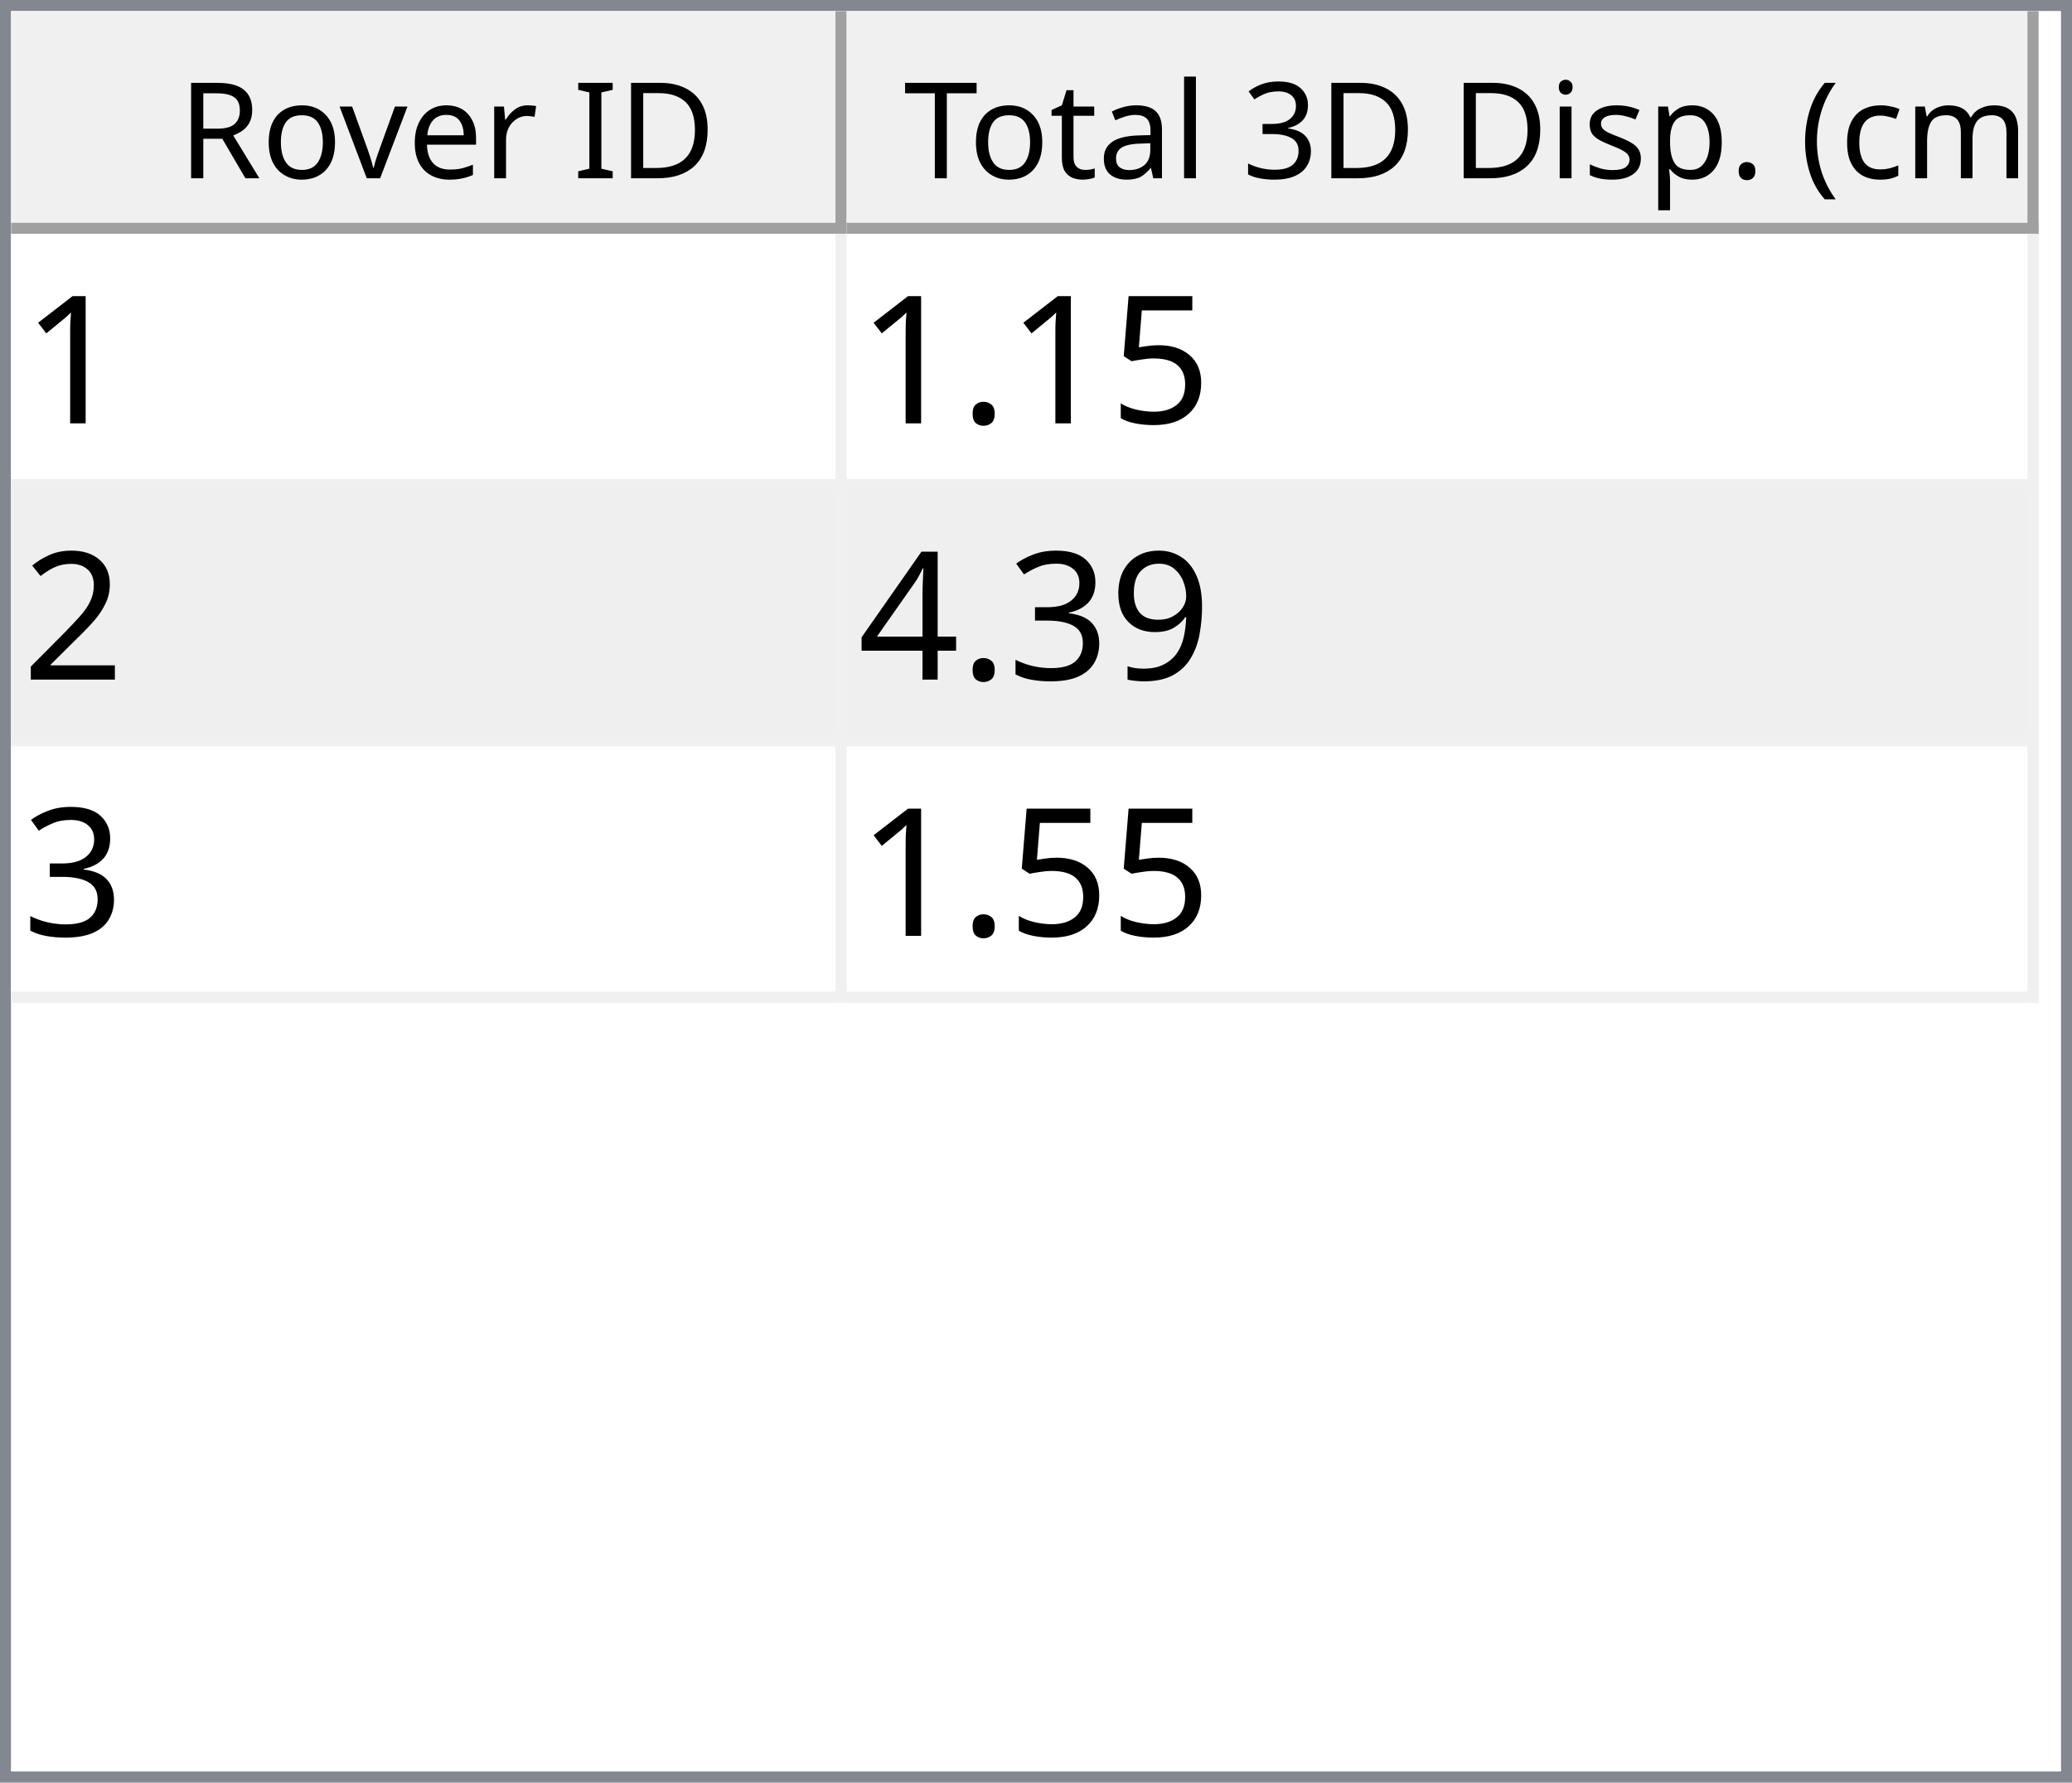
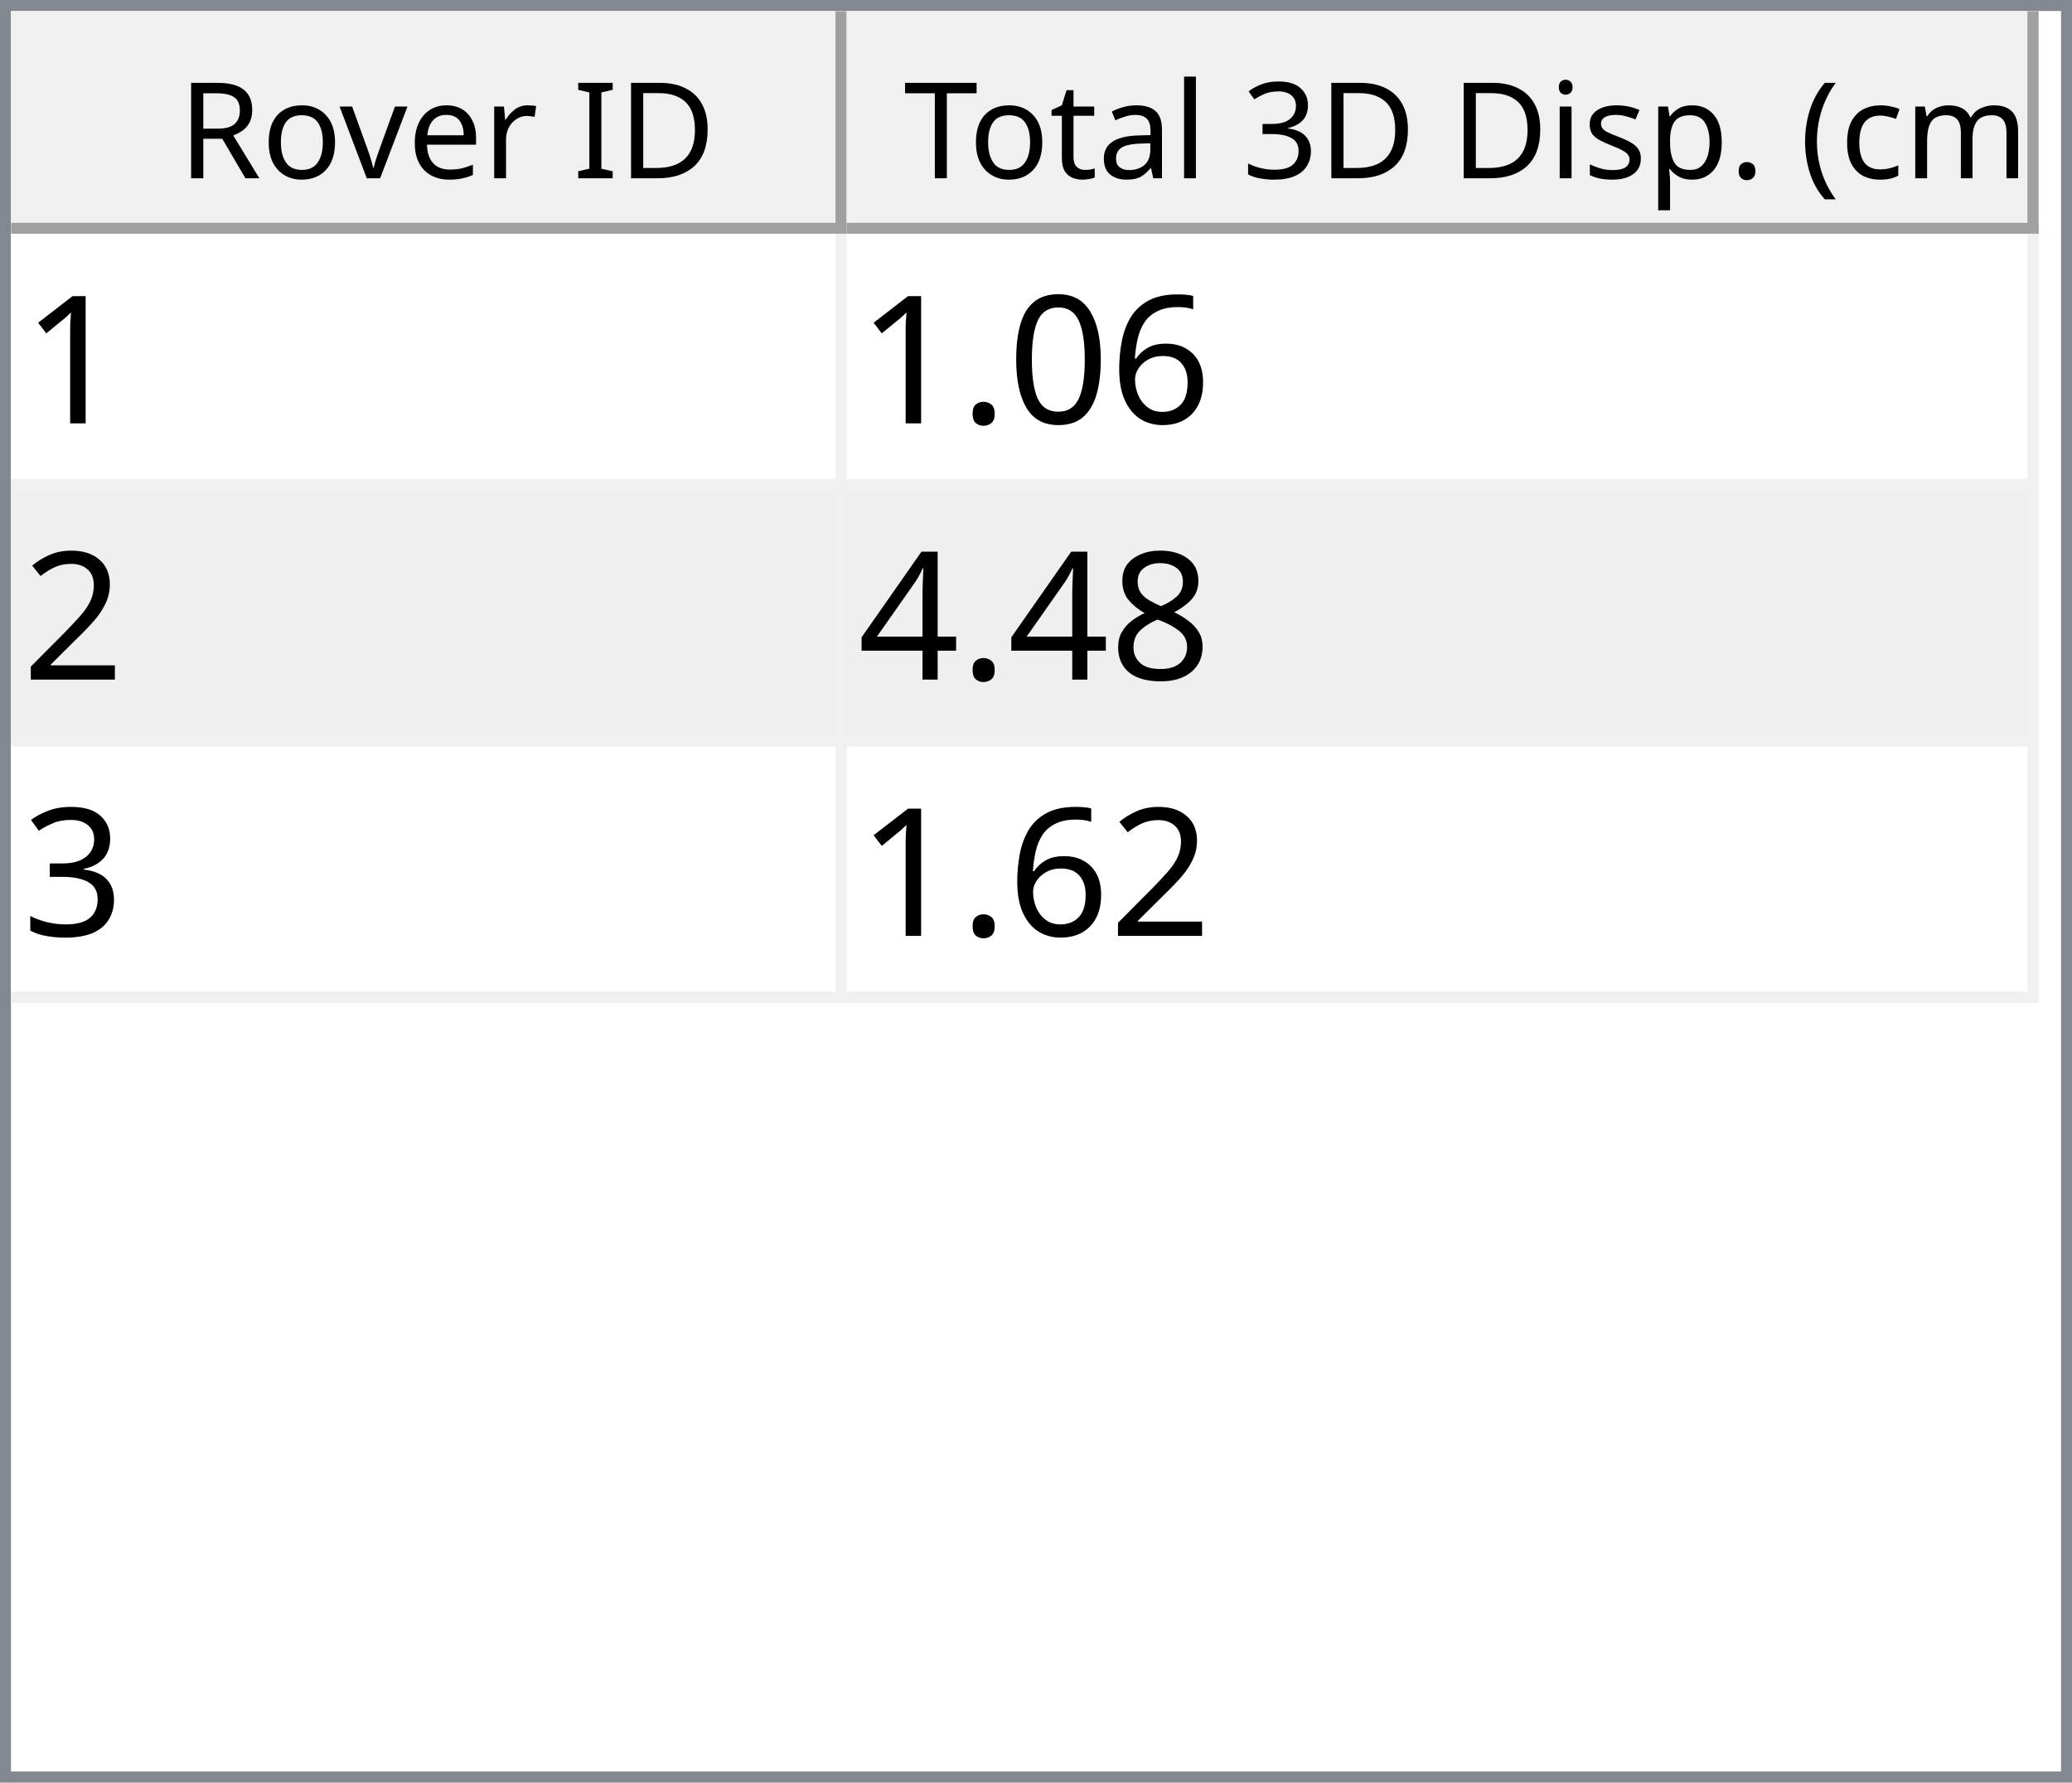
<svg xmlns="http://www.w3.org/2000/svg" style="fill-opacity:1; color-rendering:auto; color-interpolation:auto; text-rendering:auto; stroke:black; stroke-linecap:square; stroke-miterlimit:10; shape-rendering:auto; stroke-opacity:1; fill:black; stroke-dasharray:none; font-weight:normal; stroke-width:1; font-family:'Dialog'; font-style:normal; stroke-linejoin:miter; font-size:12px; stroke-dashoffset:0; image-rendering:auto;" width="186" height="160">
  <defs id="genericDefs" />
  <g>
    <defs id="defs1">
      <clipPath clipPathUnits="userSpaceOnUse" id="clipPath1">
        <path d="M0 0 L186 0 L186 160 L0 160 L0 0 Z" />
      </clipPath>
      <clipPath clipPathUnits="userSpaceOnUse" id="clipPath2">
        <path d="M0 0 L0 160 L186 160 L186 0 Z" />
      </clipPath>
      <clipPath clipPathUnits="userSpaceOnUse" id="clipPath3">
        <path d="M0 0 L0 20 L184 20 L184 0 Z" />
      </clipPath>
      <clipPath clipPathUnits="userSpaceOnUse" id="clipPath4">
        <path d="M0 0 L0 20 L75 20 L75 0 Z" />
      </clipPath>
      <clipPath clipPathUnits="userSpaceOnUse" id="clipPath5">
        <path d="M1 1 L1 19 L74 19 L74 1 Z" />
      </clipPath>
      <clipPath clipPathUnits="userSpaceOnUse" id="clipPath6">
        <path d="M0 0 L0 18 L73 18 L73 0 Z" />
      </clipPath>
      <clipPath clipPathUnits="userSpaceOnUse" id="clipPath7">
        <path d="M-0.5 -0.5 L-0.5 19.5 L74.5 19.5 L74.5 -0.5 Z" />
      </clipPath>
      <clipPath clipPathUnits="userSpaceOnUse" id="clipPath8">
        <path d="M0 0 L0 20 L107 20 L107 0 Z" />
      </clipPath>
      <clipPath clipPathUnits="userSpaceOnUse" id="clipPath9">
        <path d="M1 1 L1 19 L106 19 L106 1 Z" />
      </clipPath>
      <clipPath clipPathUnits="userSpaceOnUse" id="clipPath10">
        <path d="M0 0 L0 18 L105 18 L105 0 Z" />
      </clipPath>
      <clipPath clipPathUnits="userSpaceOnUse" id="clipPath11">
        <path d="M-0.5 -0.5 L-0.5 19.5 L106.5 19.5 L106.5 -0.5 Z" />
      </clipPath>
      <clipPath clipPathUnits="userSpaceOnUse" id="clipPath12">
        <path d="M0 0 L0 138 L184 138 L184 0 Z" />
      </clipPath>
      <clipPath clipPathUnits="userSpaceOnUse" id="clipPath13">
        <path d="M0 0 L0 69 L182 69 L182 0 Z" />
      </clipPath>
      <clipPath clipPathUnits="userSpaceOnUse" id="clipPath14">
        <path d="M-0.5 -0.5 L-0.5 68.5 L181.5 68.5 L181.5 -0.5 Z" />
      </clipPath>
      <clipPath clipPathUnits="userSpaceOnUse" id="clipPath15">
        <path d="M0 0 L0 22 L74 22 L74 0 Z" />
      </clipPath>
      <clipPath clipPathUnits="userSpaceOnUse" id="clipPath16">
        <path d="M0 0 L0 22 L106 22 L106 0 Z" />
      </clipPath>
      <font horiz-adv-x="64.551" id="font1">
        <font-face ascent="107.91" descent="25.098" units-per-em="100" style="font-style:normal; font-family:Segoe UI; font-weight:normal;" />
        <missing-glyph horiz-adv-x="64.551" d="M8.109 0 L8.109 68.266 L56.453 68.266 L56.453 0 L8.109 0 ZM15.328 7.234 L49.219 7.234 L49.219 61.031 L15.328 61.031 L15.328 7.234 Z" />
        <glyph unicode="D" horiz-adv-x="70.117" d="M9.188 0 L9.188 70.016 L28.516 70.016 Q65.531 70.016 65.531 35.891 Q65.531 19.672 55.25 9.836 Q44.969 0 27.734 0 L9.188 0 ZM17.391 62.594 L17.391 7.422 L27.828 7.422 Q41.609 7.422 49.273 14.797 Q56.938 22.172 56.938 35.688 Q56.938 62.594 28.328 62.594 L17.391 62.594 Z" />
        <glyph unicode="I" horiz-adv-x="26.611" d="M17.391 0 L9.188 0 L9.188 70.016 L17.391 70.016 L17.391 0 Z" />
        <glyph unicode=" " horiz-adv-x="27.393" d="" />
        <glyph unicode="r" horiz-adv-x="34.766" d="M34.188 41.891 Q32.078 43.5 28.125 43.5 Q23 43.5 19.555 38.672 Q16.109 33.844 16.109 25.484 L16.109 0 L8.109 0 L8.109 50 L16.109 50 L16.109 39.703 L16.312 39.703 Q18.016 44.969 21.531 47.922 Q25.047 50.875 29.391 50.875 Q32.516 50.875 34.188 50.203 L34.188 41.891 Z" />
        <glyph unicode="e" horiz-adv-x="52.295" d="M48.297 23 L12.984 23 Q13.188 14.656 17.484 10.109 Q21.781 5.562 29.297 5.562 Q37.75 5.562 44.828 11.141 L44.828 3.609 Q38.234 -1.172 27.391 -1.172 Q16.797 -1.172 10.742 5.641 Q4.688 12.453 4.688 24.812 Q4.688 36.469 11.305 43.82 Q17.922 51.172 27.734 51.172 Q37.547 51.172 42.922 44.828 Q48.297 38.484 48.297 27.203 L48.297 23 ZM40.094 29.781 Q40.047 36.719 36.75 40.578 Q33.453 44.438 27.594 44.438 Q21.922 44.438 17.969 40.383 Q14.016 36.328 13.094 29.781 L40.094 29.781 Z" />
        <glyph unicode="v" horiz-adv-x="47.9" d="M47.406 50 L27.484 0 L19.625 0 L0.688 50 L9.469 50 L22.172 13.672 Q23.578 9.672 23.922 6.688 L24.125 6.688 Q24.609 10.453 25.688 13.484 L38.969 50 L47.406 50 Z" />
        <glyph unicode="o" horiz-adv-x="58.594" d="M29 -1.172 Q17.922 -1.172 11.305 5.836 Q4.688 12.844 4.688 24.422 Q4.688 37.016 11.57 44.094 Q18.453 51.172 30.172 51.172 Q41.359 51.172 47.633 44.289 Q53.906 37.406 53.906 25.203 Q53.906 13.234 47.141 6.031 Q40.375 -1.172 29 -1.172 ZM29.594 44.438 Q21.875 44.438 17.383 39.188 Q12.891 33.938 12.891 24.703 Q12.891 15.828 17.43 10.695 Q21.969 5.562 29.594 5.562 Q37.359 5.562 41.531 10.594 Q45.703 15.625 45.703 24.906 Q45.703 34.281 41.531 39.359 Q37.359 44.438 29.594 44.438 Z" />
        <glyph unicode="R" horiz-adv-x="59.814" d="M59.375 0 L49.609 0 L37.891 19.625 Q36.281 22.359 34.766 24.289 Q33.25 26.219 31.664 27.438 Q30.078 28.656 28.25 29.219 Q26.422 29.781 24.125 29.781 L17.391 29.781 L17.391 0 L9.188 0 L9.188 70.016 L30.078 70.016 Q34.672 70.016 38.555 68.867 Q42.438 67.719 45.289 65.375 Q48.141 63.031 49.758 59.547 Q51.375 56.062 51.375 51.375 Q51.375 47.703 50.273 44.656 Q49.172 41.609 47.148 39.211 Q45.125 36.812 42.266 35.133 Q39.406 33.453 35.844 32.516 L35.844 32.328 Q37.594 31.547 38.891 30.547 Q40.188 29.547 41.359 28.18 Q42.531 26.812 43.68 25.078 Q44.828 23.344 46.234 21.047 L59.375 0 ZM17.391 62.594 L17.391 37.203 L28.516 37.203 Q31.594 37.203 34.203 38.133 Q36.812 39.062 38.719 40.797 Q40.625 42.531 41.703 45.047 Q42.781 47.562 42.781 50.688 Q42.781 56.297 39.141 59.445 Q35.5 62.594 28.609 62.594 L17.391 62.594 Z" />
        <glyph unicode=")" horiz-adv-x="30.176" d="M8.297 -15.922 L1.172 -15.922 Q16.406 2.344 16.406 26.812 Q16.406 51.469 1.078 70.016 L8.297 70.016 Q23.531 52.156 23.531 26.703 Q23.531 1.375 8.297 -15.922 Z" />
        <glyph unicode="m" horiz-adv-x="86.133" d="M79.109 0 L71.094 0 L71.094 28.719 Q71.094 37.016 68.531 40.727 Q65.969 44.438 59.906 44.438 Q54.781 44.438 51.195 39.75 Q47.609 35.062 47.609 28.516 L47.609 0 L39.594 0 L39.594 29.688 Q39.594 44.438 28.219 44.438 Q22.953 44.438 19.531 40.016 Q16.109 35.594 16.109 28.516 L16.109 0 L8.109 0 L8.109 50 L16.109 50 L16.109 42.094 L16.312 42.094 Q21.625 51.172 31.844 51.172 Q36.969 51.172 40.773 48.312 Q44.578 45.453 46 40.828 Q51.562 51.172 62.594 51.172 Q79.109 51.172 79.109 30.812 L79.109 0 Z" />
        <glyph unicode="c" horiz-adv-x="46.191" d="M42.188 2.297 Q36.422 -1.172 28.516 -1.172 Q17.828 -1.172 11.258 5.789 Q4.688 12.75 4.688 23.828 Q4.688 36.188 11.766 43.68 Q18.844 51.172 30.672 51.172 Q37.25 51.172 42.281 48.734 L42.281 40.531 Q36.719 44.438 30.375 44.438 Q22.703 44.438 17.797 38.945 Q12.891 33.453 12.891 24.516 Q12.891 15.719 17.508 10.641 Q22.125 5.562 29.891 5.562 Q36.422 5.562 42.188 9.906 L42.188 2.297 Z" />
        <glyph unicode="(" horiz-adv-x="30.176" d="M29.109 -15.922 L21.969 -15.922 Q6.844 1.375 6.844 26.703 Q6.844 52.156 21.969 70.016 L29.203 70.016 Q13.875 51.469 13.875 26.812 Q13.875 2.344 29.109 -15.922 Z" />
        <glyph unicode="." horiz-adv-x="21.68" d="M10.891 -1.078 Q8.641 -1.078 7.055 0.539 Q5.469 2.156 5.469 4.391 Q5.469 6.641 7.055 8.273 Q8.641 9.906 10.891 9.906 Q13.188 9.906 14.797 8.273 Q16.406 6.641 16.406 4.391 Q16.406 2.156 14.797 0.539 Q13.188 -1.078 10.891 -1.078 Z" />
        <glyph unicode="p" horiz-adv-x="58.789" d="M16.312 7.234 L16.109 7.234 L16.109 -23 L8.109 -23 L8.109 50 L16.109 50 L16.109 41.219 L16.312 41.219 Q22.219 51.172 33.594 51.172 Q43.266 51.172 48.688 44.461 Q54.109 37.75 54.109 26.469 Q54.109 13.922 48 6.375 Q41.891 -1.172 31.297 -1.172 Q21.578 -1.172 16.312 7.234 ZM16.109 27.391 L16.109 20.406 Q16.109 14.203 20.141 9.883 Q24.172 5.562 30.375 5.562 Q37.641 5.562 41.773 11.133 Q45.906 16.703 45.906 26.609 Q45.906 34.969 42.047 39.703 Q38.188 44.438 31.594 44.438 Q24.609 44.438 20.359 39.578 Q16.109 34.719 16.109 27.391 Z" />
        <glyph unicode="s" horiz-adv-x="42.432" d="M5.078 1.812 L5.078 10.406 Q11.625 5.562 19.484 5.562 Q30.031 5.562 30.031 12.594 Q30.031 14.594 29.125 15.992 Q28.219 17.391 26.68 18.461 Q25.141 19.531 23.07 20.383 Q21 21.234 18.609 22.172 Q15.281 23.484 12.766 24.828 Q10.25 26.172 8.57 27.859 Q6.891 29.547 6.031 31.695 Q5.172 33.844 5.172 36.719 Q5.172 40.234 6.789 42.945 Q8.406 45.656 11.086 47.484 Q13.766 49.312 17.211 50.242 Q20.656 51.172 24.312 51.172 Q30.812 51.172 35.938 48.922 L35.938 40.828 Q30.422 44.438 23.25 44.438 Q21 44.438 19.195 43.922 Q17.391 43.406 16.094 42.477 Q14.797 41.547 14.086 40.258 Q13.375 38.969 13.375 37.406 Q13.375 35.453 14.086 34.133 Q14.797 32.812 16.164 31.789 Q17.531 30.766 19.484 29.938 Q21.438 29.109 23.922 28.125 Q27.25 26.859 29.883 25.516 Q32.516 24.172 34.375 22.484 Q36.234 20.797 37.234 18.602 Q38.234 16.406 38.234 13.375 Q38.234 9.672 36.602 6.938 Q34.969 4.203 32.234 2.398 Q29.5 0.594 25.93 -0.289 Q22.359 -1.172 18.453 -1.172 Q10.75 -1.172 5.078 1.812 Z" />
        <glyph unicode="i" horiz-adv-x="24.219" d="M12.203 62.703 Q10.062 62.703 8.547 64.164 Q7.031 65.625 7.031 67.875 Q7.031 70.125 8.547 71.609 Q10.062 73.094 12.203 73.094 Q14.406 73.094 15.945 71.609 Q17.484 70.125 17.484 67.875 Q17.484 65.719 15.945 64.211 Q14.406 62.703 12.203 62.703 ZM16.109 0 L8.109 0 L8.109 50 L16.109 50 L16.109 0 Z" />
        <glyph unicode="3" horiz-adv-x="53.906" d="M46.531 19.828 Q46.531 15.094 44.75 11.211 Q42.969 7.328 39.719 4.57 Q36.469 1.812 31.93 0.297 Q27.391 -1.219 21.922 -1.219 Q11.922 -1.219 6 2.594 L6 11.188 Q13.094 5.609 22.219 5.609 Q25.875 5.609 28.828 6.539 Q31.781 7.469 33.906 9.227 Q36.031 10.984 37.18 13.477 Q38.328 15.969 38.328 19.094 Q38.328 32.812 18.797 32.812 L12.984 32.812 L12.984 39.594 L18.5 39.594 Q35.797 39.594 35.797 52.484 Q35.797 64.406 22.609 64.406 Q15.188 64.406 8.688 59.422 L8.688 67.188 Q15.375 71.188 24.609 71.188 Q29 71.188 32.57 69.969 Q36.141 68.75 38.68 66.555 Q41.219 64.359 42.609 61.281 Q44 58.203 44 54.5 Q44 40.672 30.031 36.719 L30.031 36.531 Q33.594 36.141 36.625 34.797 Q39.656 33.453 41.852 31.305 Q44.047 29.156 45.289 26.25 Q46.531 23.344 46.531 19.828 Z" />
        <glyph unicode="l" horiz-adv-x="24.219" d="M16.109 0 L8.109 0 L8.109 74.031 L16.109 74.031 L16.109 0 Z" />
        <glyph unicode="a" horiz-adv-x="50.879" d="M43.891 0 L35.891 0 L35.891 7.812 L35.688 7.812 Q30.469 -1.172 20.312 -1.172 Q12.844 -1.172 8.617 2.781 Q4.391 6.734 4.391 13.281 Q4.391 27.297 20.906 29.594 L35.891 31.688 Q35.891 44.438 25.594 44.438 Q16.547 44.438 9.281 38.281 L9.281 46.484 Q16.656 51.172 26.266 51.172 Q43.891 51.172 43.891 32.516 L43.891 0 ZM35.891 25.297 L23.828 23.641 Q18.266 22.859 15.43 20.875 Q12.594 18.891 12.594 13.875 Q12.594 10.203 15.211 7.883 Q17.828 5.562 22.172 5.562 Q28.125 5.562 32.008 9.742 Q35.891 13.922 35.891 20.312 L35.891 25.297 Z" />
        <glyph unicode="t" horiz-adv-x="33.887" d="M31.297 0.484 Q28.469 -1.078 23.828 -1.078 Q10.688 -1.078 10.688 13.578 L10.688 43.172 L2.094 43.172 L2.094 50 L10.688 50 L10.688 62.203 L18.703 64.797 L18.703 50 L31.297 50 L31.297 43.172 L18.703 43.172 L18.703 14.984 Q18.703 9.969 20.414 7.82 Q22.125 5.672 26.078 5.672 Q29.109 5.672 31.297 7.328 L31.297 0.484 Z" />
        <glyph unicode="T" horiz-adv-x="52.393" d="M50.594 62.594 L30.375 62.594 L30.375 0 L22.172 0 L22.172 62.594 L2 62.594 L2 70.016 L50.594 70.016 L50.594 62.594 Z" />
      </font>
      <font horiz-adv-x="75.0" id="font2">
        <font-face ascent="100.537" descent="21.973" units-per-em="100" style="font-style:normal; font-family:sans-serif; font-weight:normal;" />
        <missing-glyph horiz-adv-x="75.0" d="M12.5 0 L12.5 62.5 L62.5 62.5 L62.5 0 L12.5 0 ZM14.062 1.562 L60.938 1.562 L60.938 60.938 L14.062 60.938 L14.062 1.562 Z" />
        <glyph unicode="1" horiz-adv-x="55.615" d="M37.25 0 L28.469 0 L28.469 56 Q25.297 52.984 20.141 49.953 Q14.984 46.922 10.891 45.406 L10.891 53.906 Q18.266 57.375 23.781 62.305 Q29.297 67.234 31.594 71.875 L37.25 71.875 L37.25 0 Z" />
-         <glyph unicode="5" horiz-adv-x="55.615" d="M4.156 18.75 L13.375 19.531 Q14.406 12.797 18.141 9.398 Q21.875 6 27.156 6 Q33.5 6 37.891 10.789 Q42.281 15.578 42.281 23.484 Q42.281 31 38.062 35.352 Q33.844 39.703 27 39.703 Q22.75 39.703 19.336 37.773 Q15.922 35.844 13.969 32.766 L5.719 33.844 L12.641 70.609 L48.25 70.609 L48.25 62.203 L19.672 62.203 L15.828 42.969 Q22.266 47.469 29.344 47.469 Q38.719 47.469 45.164 40.969 Q51.609 34.469 51.609 24.266 Q51.609 14.547 45.953 7.469 Q39.062 -1.219 27.156 -1.219 Q17.391 -1.219 11.211 4.25 Q5.031 9.719 4.156 18.75 Z" />
+         <glyph unicode="6" horiz-adv-x="55.615" d="M49.75 54.047 L41.016 53.375 Q39.844 58.547 37.703 60.891 Q34.125 64.656 28.906 64.656 Q24.703 64.656 21.531 62.312 Q17.391 59.281 14.992 53.469 Q12.594 47.656 12.5 36.922 Q15.672 41.75 20.266 44.094 Q24.859 46.438 29.891 46.438 Q38.672 46.438 44.852 39.969 Q51.031 33.5 51.031 23.25 Q51.031 16.5 48.125 10.719 Q45.219 4.938 40.141 1.859 Q35.062 -1.219 28.609 -1.219 Q17.625 -1.219 10.695 6.859 Q3.766 14.938 3.766 33.5 Q3.766 54.25 11.422 63.672 Q18.109 71.875 29.438 71.875 Q37.891 71.875 43.289 67.141 Q48.688 62.406 49.75 54.047 ZM13.875 23.188 Q13.875 18.656 15.797 14.508 Q17.719 10.359 21.188 8.18 Q24.656 6 28.469 6 Q34.031 6 38.039 10.492 Q42.047 14.984 42.047 22.703 Q42.047 30.125 38.086 34.398 Q34.125 38.672 28.125 38.672 Q22.172 38.672 18.023 34.398 Q13.875 30.125 13.875 23.188 Z" />
+         <glyph unicode="0" horiz-adv-x="55.615" d="M4.156 35.297 Q4.156 48 6.766 55.742 Q9.375 63.484 14.523 67.68 Q19.672 71.875 27.484 71.875 Q33.25 71.875 37.594 69.555 Q41.938 67.234 44.773 62.867 Q47.609 58.5 49.219 52.227 Q50.828 45.953 50.828 35.297 Q50.828 22.703 48.242 14.969 Q45.656 7.234 40.508 3.008 Q35.359 -1.219 27.484 -1.219 Q17.141 -1.219 11.234 6.203 Q4.156 15.141 4.156 35.297 ZM13.188 35.297 Q13.188 17.672 17.312 11.836 Q21.438 6 27.484 6 Q33.547 6 37.672 11.859 Q41.797 17.719 41.797 35.297 Q41.797 52.984 37.672 58.789 Q33.547 64.594 27.391 64.594 Q21.344 64.594 17.719 59.469 Q13.188 52.938 13.188 35.297 Z" />
        <glyph unicode="." horiz-adv-x="27.783" d="M9.078 0 L9.078 10.016 L19.094 10.016 L19.094 0 L9.078 0 Z" />
        <glyph unicode="2" horiz-adv-x="55.615" d="M50.344 8.453 L50.344 0 L3.031 0 Q2.938 3.172 4.047 6.109 Q5.859 10.938 9.836 15.625 Q13.812 20.312 21.344 26.469 Q33.016 36.031 37.117 41.625 Q41.219 47.219 41.219 52.203 Q41.219 57.422 37.477 61.008 Q33.734 64.594 27.734 64.594 Q21.391 64.594 17.578 60.789 Q13.766 56.984 13.719 50.25 L4.688 51.172 Q5.609 61.281 11.664 66.578 Q17.719 71.875 27.938 71.875 Q38.234 71.875 44.242 66.164 Q50.25 60.453 50.25 52 Q50.25 47.703 48.492 43.555 Q46.734 39.406 42.656 34.812 Q38.578 30.219 29.109 22.219 Q21.188 15.578 18.945 13.211 Q16.703 10.844 15.234 8.453 L50.344 8.453 Z" />
-         <glyph unicode="9" horiz-adv-x="55.615" d="M5.469 16.547 L13.922 17.328 Q14.984 11.375 18.016 8.688 Q21.047 6 25.781 6 Q29.828 6 32.883 7.859 Q35.938 9.719 37.891 12.82 Q39.844 15.922 41.164 21.195 Q42.484 26.469 42.484 31.938 Q42.484 32.516 42.438 33.688 Q39.797 29.5 35.234 26.883 Q30.672 24.266 25.344 24.266 Q16.453 24.266 10.305 30.711 Q4.156 37.156 4.156 47.703 Q4.156 58.594 10.578 65.234 Q17 71.875 26.656 71.875 Q33.641 71.875 39.43 68.117 Q45.219 64.359 48.219 57.398 Q51.219 50.438 51.219 37.25 Q51.219 23.531 48.242 15.406 Q45.266 7.281 39.383 3.031 Q33.5 -1.219 25.594 -1.219 Q17.188 -1.219 11.867 3.445 Q6.547 8.109 5.469 16.547 ZM41.453 48.141 Q41.453 55.719 37.43 60.156 Q33.406 64.594 27.734 64.594 Q21.875 64.594 17.531 59.812 Q13.188 55.031 13.188 47.406 Q13.188 40.578 17.312 36.305 Q21.438 32.031 27.484 32.031 Q33.594 32.031 37.523 36.305 Q41.453 40.578 41.453 48.141 Z" />
+         <glyph unicode="8" horiz-adv-x="55.615" d="M17.672 38.812 Q12.203 40.828 9.57 44.539 Q6.938 48.25 6.938 53.422 Q6.938 61.234 12.555 66.555 Q18.172 71.875 27.484 71.875 Q36.859 71.875 42.578 66.43 Q48.297 60.984 48.297 53.172 Q48.297 48.188 45.68 44.508 Q43.062 40.828 37.75 38.812 Q44.344 36.672 47.781 31.883 Q51.219 27.094 51.219 20.453 Q51.219 11.281 44.727 5.031 Q38.234 -1.219 27.641 -1.219 Q17.047 -1.219 10.547 5.055 Q4.047 11.328 4.047 20.703 Q4.047 27.688 7.594 32.398 Q11.141 37.109 17.672 38.812 ZM15.922 53.719 Q15.922 48.641 19.195 45.414 Q22.469 42.188 27.688 42.188 Q32.766 42.188 36.016 45.383 Q39.266 48.578 39.266 53.219 Q39.266 58.062 35.914 61.359 Q32.562 64.656 27.594 64.656 Q22.562 64.656 19.242 61.43 Q15.922 58.203 15.922 53.719 ZM13.094 20.656 Q13.094 16.891 14.875 13.375 Q16.656 9.859 20.172 7.93 Q23.688 6 27.734 6 Q34.031 6 38.133 10.055 Q42.234 14.109 42.234 20.359 Q42.234 26.703 38.016 30.859 Q33.797 35.016 27.438 35.016 Q21.234 35.016 17.164 30.914 Q13.094 26.812 13.094 20.656 Z" />
+         <glyph unicode="4" horiz-adv-x="55.615" d="M32.328 0 L32.328 17.141 L1.266 17.141 L1.266 25.203 L33.938 71.578 L41.109 71.578 L41.109 25.203 L50.781 25.203 L50.781 17.141 L41.109 17.141 L41.109 0 L32.328 0 ZM32.328 25.203 L32.328 57.469 L9.906 25.203 L32.328 25.203 Z" />
        <glyph unicode="3" horiz-adv-x="55.615" d="M4.203 18.891 L12.984 20.062 Q14.5 12.594 18.141 9.297 Q21.781 6 27 6 Q33.203 6 37.477 10.297 Q41.75 14.594 41.75 20.953 Q41.75 27 37.797 30.93 Q33.844 34.859 27.734 34.859 Q25.25 34.859 21.531 33.891 L22.516 41.609 Q23.391 41.5 23.922 41.5 Q29.547 41.5 34.039 44.43 Q38.531 47.359 38.531 53.469 Q38.531 58.297 35.258 61.477 Q31.984 64.656 26.812 64.656 Q21.688 64.656 18.266 61.43 Q14.844 58.203 13.875 51.766 L5.078 53.328 Q6.688 62.156 12.398 67.016 Q18.109 71.875 26.609 71.875 Q32.469 71.875 37.398 69.359 Q42.328 66.844 44.945 62.5 Q47.562 58.156 47.562 53.266 Q47.562 48.641 45.07 44.828 Q42.578 41.016 37.703 38.766 Q44.047 37.312 47.562 32.695 Q51.078 28.078 51.078 21.141 Q51.078 11.766 44.242 5.25 Q37.406 -1.266 26.953 -1.266 Q17.531 -1.266 11.305 4.352 Q5.078 9.969 4.203 18.891 Z" />
-         <glyph unicode="4" horiz-adv-x="55.615" d="M32.328 0 L32.328 17.141 L1.266 17.141 L1.266 25.203 L33.938 71.578 L41.109 71.578 L41.109 25.203 L50.781 25.203 L50.781 17.141 L41.109 17.141 L41.109 0 L32.328 0 ZM32.328 25.203 L32.328 57.469 L9.906 25.203 L32.328 25.203 Z" />
      </font>
    </defs>
    <g style="fill:white; stroke:white;">
      <rect x="0" y="0" width="186" style="clip-path:url(#clipPath1); stroke:none;" height="160" />
    </g>
    <g style="fill:white; text-rendering:optimizeSpeed; color-rendering:optimizeSpeed; image-rendering:optimizeSpeed; shape-rendering:crispEdges; stroke:white; color-interpolation:sRGB;">
      <rect x="0" width="186" height="160" y="0" style="stroke:none;" />
      <path style="stroke:none;" d="M0 160 L186 160 L186 0 L0 0 Z" />
    </g>
    <g style="fill:rgb(240,240,240); font-family:'Segoe UI'; stroke:rgb(240,240,240);">
      <rect x="0" y="0" width="186" style="clip-path:url(#clipPath2); stroke:none;" height="160" />
    </g>
    <g style="fill:rgb(130,135,144); font-family:'Segoe UI'; stroke:rgb(130,135,144);">
      <path d="M0 0 L186 0 L186 160 L0 160 L0 0 ZM1 1 L185 1 L185 159 L1 159 L1 1 Z" style="fill-rule:evenodd; clip-path:url(#clipPath2); stroke:none;" />
    </g>
    <g style="fill:white; font-family:'Segoe UI'; stroke:white;" transform="translate(1,1)">
      <rect x="0" y="0" width="184" style="clip-path:url(#clipPath3); stroke:none;" height="20" />
    </g>
    <g style="fill:rgb(240,240,240); font-family:'Segoe UI'; stroke:rgb(240,240,240);" transform="translate(1,1)">
      <rect x="0" y="0" width="75" style="clip-path:url(#clipPath4); stroke:none;" height="20" />
    </g>
    <g style="font-family:'Segoe UI';" transform="translate(2,2)">
      <text x="14" xml:space="preserve" y="14" style="clip-path:url(#clipPath6); stroke:none;">Rover ID</text>
    </g>
    <g style="fill:rgb(160,160,160); font-family:'Segoe UI'; stroke:rgb(160,160,160); stroke-linejoin:bevel;" transform="translate(1.5,1.5)">
      <line x1="74" x2="74" y1="0" style="fill:none; clip-path:url(#clipPath7);" y2="19" />
    </g>
    <g style="fill:rgb(160,160,160); font-family:'Segoe UI'; stroke:rgb(160,160,160); stroke-linejoin:bevel;" transform="matrix(1,0,0,1,1,1) translate(0.5,0.5)">
      <line x1="0" x2="74" y1="19" style="fill:none; clip-path:url(#clipPath7);" y2="19" />
    </g>
    <g style="fill:rgb(240,240,240); font-family:'Segoe UI'; stroke:rgb(240,240,240);" transform="translate(76,1)">
      <rect x="0" y="0" width="107" style="clip-path:url(#clipPath8); stroke:none;" height="20" />
    </g>
    <g style="font-family:'Segoe UI';" transform="translate(77,2)">
      <text x="1" xml:space="preserve" y="14" style="clip-path:url(#clipPath10); stroke:none;"> Total 3D Disp. (cm)</text>
    </g>
    <g style="fill:rgb(160,160,160); font-family:'Segoe UI'; stroke:rgb(160,160,160); stroke-linejoin:bevel;" transform="translate(76.5,1.5)">
      <line x1="106" x2="106" y1="0" style="fill:none; clip-path:url(#clipPath11);" y2="19" />
    </g>
    <g style="fill:rgb(160,160,160); font-family:'Segoe UI'; stroke:rgb(160,160,160); stroke-linejoin:bevel;" transform="matrix(1,0,0,1,76,1) translate(0.5,0.5)">
      <line x1="0" x2="106" y1="19" style="fill:none; clip-path:url(#clipPath11);" y2="19" />
    </g>
    <g style="fill:white; font-family:'Segoe UI'; stroke:white;" transform="translate(1,21)">
      <rect x="0" y="0" width="184" style="clip-path:url(#clipPath12); stroke:none;" height="138" />
    </g>
    <g style="fill:rgb(240,240,240); font-size:16px; font-family:sans-serif; stroke:rgb(240,240,240);" transform="translate(1,21)">
      <rect x="0" y="0" width="182" style="clip-path:url(#clipPath13); stroke:none;" height="69" />
      <line transform="translate(0.5,0.5)" x1="0" x2="181" y1="22" style="clip-path:url(#clipPath14); fill:none; stroke-linejoin:bevel;" y2="22" />
    </g>
    <g transform="matrix(1,0,0,1,1,21) translate(0.5,0.5)" style="fill:rgb(240,240,240); font-size:16px; font-family:sans-serif; stroke:rgb(240,240,240); stroke-linejoin:bevel;">
      <line x1="0" x2="181" y1="45" style="fill:none; clip-path:url(#clipPath14);" y2="45" />
    </g>
    <g transform="matrix(1,0,0,1,1,21) translate(0.5,0.5)" style="fill:rgb(240,240,240); font-size:16px; font-family:sans-serif; stroke:rgb(240,240,240); stroke-linejoin:bevel;">
      <line x1="0" x2="181" y1="68" style="fill:none; clip-path:url(#clipPath14);" y2="68" />
    </g>
    <g transform="matrix(1,0,0,1,1,21) translate(0.5,0.5)" style="fill:rgb(240,240,240); font-size:16px; font-family:sans-serif; stroke:rgb(240,240,240); stroke-linejoin:bevel;">
      <line x1="74" x2="74" y1="0" style="fill:none; clip-path:url(#clipPath14);" y2="68" />
    </g>
    <g transform="matrix(1,0,0,1,1,21) translate(0.5,0.5)" style="fill:rgb(240,240,240); font-size:16px; font-family:sans-serif; stroke:rgb(240,240,240); stroke-linejoin:bevel;">
      <line x1="181" x2="181" y1="0" style="fill:none; clip-path:url(#clipPath14);" y2="68" />
    </g>
    <g style="fill:white; font-size:16px; font-family:sans-serif; stroke:white;" transform="matrix(1,0,0,1,1,21)">
      <rect x="0" y="0" width="74" style="clip-path:url(#clipPath15); stroke:none;" height="22" />
      <text x="1" y="17" style="fill:black; clip-path:url(#clipPath15); stroke:none;" xml:space="preserve">1</text>
    </g>
    <g style="fill:white; font-size:16px; font-family:sans-serif; stroke:white;" transform="matrix(1,0,0,1,1,21) translate(75,0)">
      <rect x="0" y="0" width="106" style="clip-path:url(#clipPath16); stroke:none;" height="22" />
-       <text x="1" y="17" style="fill:black; clip-path:url(#clipPath16); stroke:none;" xml:space="preserve">1.15</text>
+       <text x="1" y="17" style="fill:black; clip-path:url(#clipPath16); stroke:none;" xml:space="preserve">1.06</text>
    </g>
    <g style="fill:rgb(239,239,239); font-size:16px; font-family:sans-serif; stroke:rgb(239,239,239);" transform="matrix(1,0,0,1,1,21) translate(0,23)">
      <rect x="0" y="0" width="74" style="clip-path:url(#clipPath15); stroke:none;" height="22" />
      <text x="1" y="17" style="fill:black; clip-path:url(#clipPath15); stroke:none;" xml:space="preserve">2</text>
    </g>
    <g style="fill:rgb(239,239,239); font-size:16px; font-family:sans-serif; stroke:rgb(239,239,239);" transform="matrix(1,0,0,1,1,21) translate(75,23)">
      <rect x="0" y="0" width="106" style="clip-path:url(#clipPath16); stroke:none;" height="22" />
-       <text x="1" y="17" style="fill:black; clip-path:url(#clipPath16); stroke:none;" xml:space="preserve">4.39</text>
+       <text x="1" y="17" style="fill:black; clip-path:url(#clipPath16); stroke:none;" xml:space="preserve">4.48</text>
    </g>
    <g style="fill:white; font-size:16px; font-family:sans-serif; stroke:white;" transform="matrix(1,0,0,1,1,21) translate(0,46)">
      <rect x="0" y="0" width="74" style="clip-path:url(#clipPath15); stroke:none;" height="22" />
      <text x="1" y="17" style="fill:black; clip-path:url(#clipPath15); stroke:none;" xml:space="preserve">3</text>
    </g>
    <g style="fill:white; font-size:16px; font-family:sans-serif; stroke:white;" transform="matrix(1,0,0,1,1,21) translate(75,46)">
      <rect x="0" y="0" width="106" style="clip-path:url(#clipPath16); stroke:none;" height="22" />
-       <text x="1" y="17" style="fill:black; clip-path:url(#clipPath16); stroke:none;" xml:space="preserve">1.55</text>
+       <text x="1" y="17" style="fill:black; clip-path:url(#clipPath16); stroke:none;" xml:space="preserve">1.62</text>
    </g>
  </g>
</svg>
